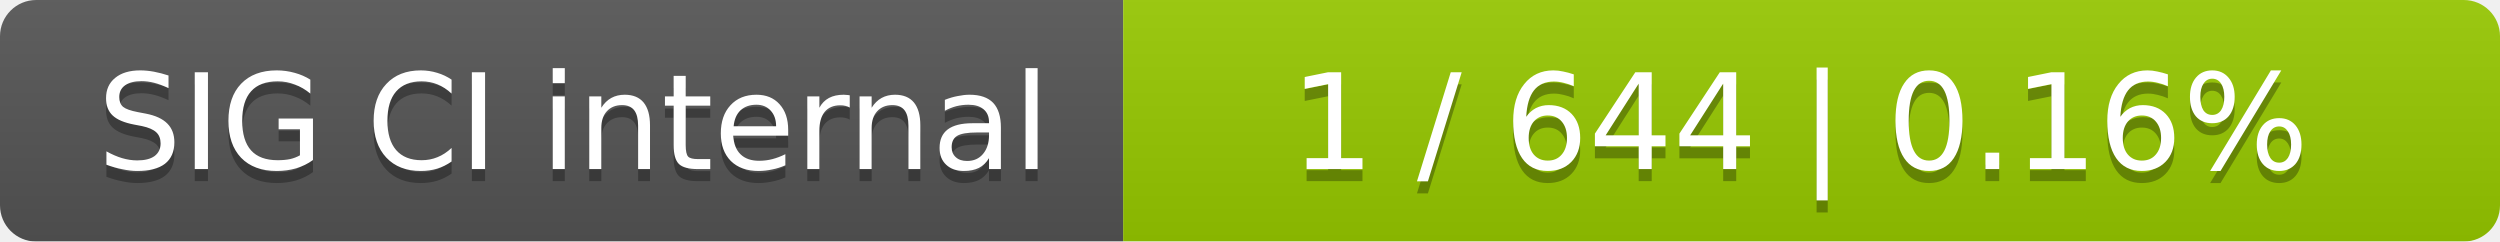
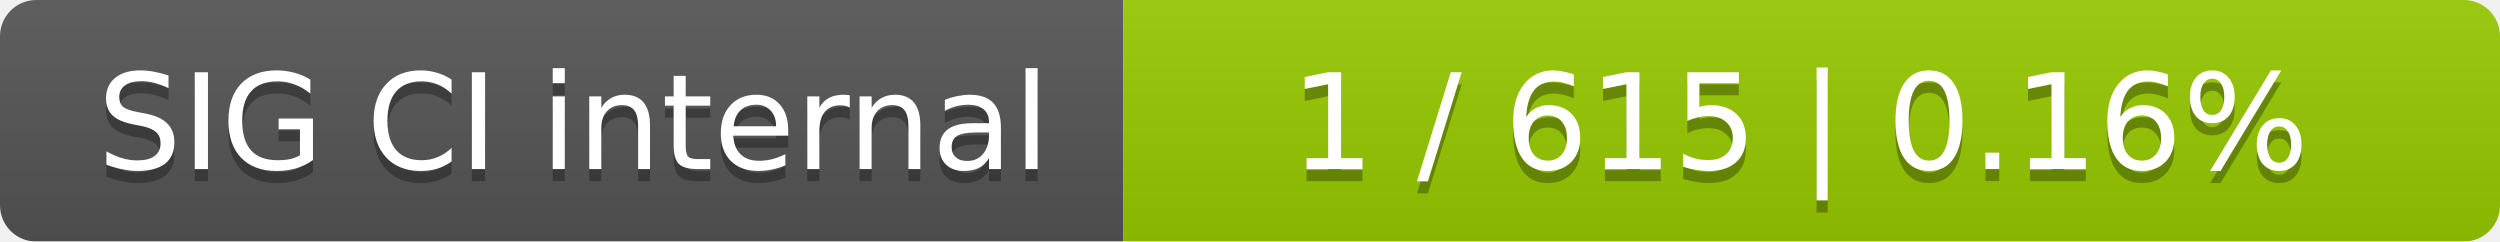
<svg xmlns="http://www.w3.org/2000/svg" width="207" height="20">
  <linearGradient id="smooth" x2="0" y2="100%">
    <stop offset="0" stop-color="#bbb" stop-opacity=".1" />
    <stop offset="1" stop-opacity=".1" />
  </linearGradient>
  <mask id="round">
    <rect width="207" height="20" rx="3" fill="#fff" />
  </mask>
  <g mask="url(#round)">
    <rect width="93" height="20" fill="#555" />
    <rect x="93" width="114" height="20" fill="#97ca00" />
    <rect width="207" height="20" fill="url(#smooth)" />
  </g>
  <g fill="#fff" text-anchor="middle" font-family="DejaVu Sans,Verdana,Geneva,sans-serif" font-size="11">
    <text x="47.5" y="15" fill="#010101" fill-opacity=".3">SIG CI internal</text>
    <text x="47.5" y="14">SIG CI internal</text>
-     <text x="149" y="15" fill="#010101" fill-opacity=".3">1 / 644    |    0.16%</text>
-     <text x="149" y="14">1 / 644    |    0.16%</text>
+     <text x="149" y="15" fill="#010101" fill-opacity=".3">1 / 615    |    0.16%</text>
+     <text x="149" y="14">1 / 615    |    0.16%</text>
  </g>
</svg>
